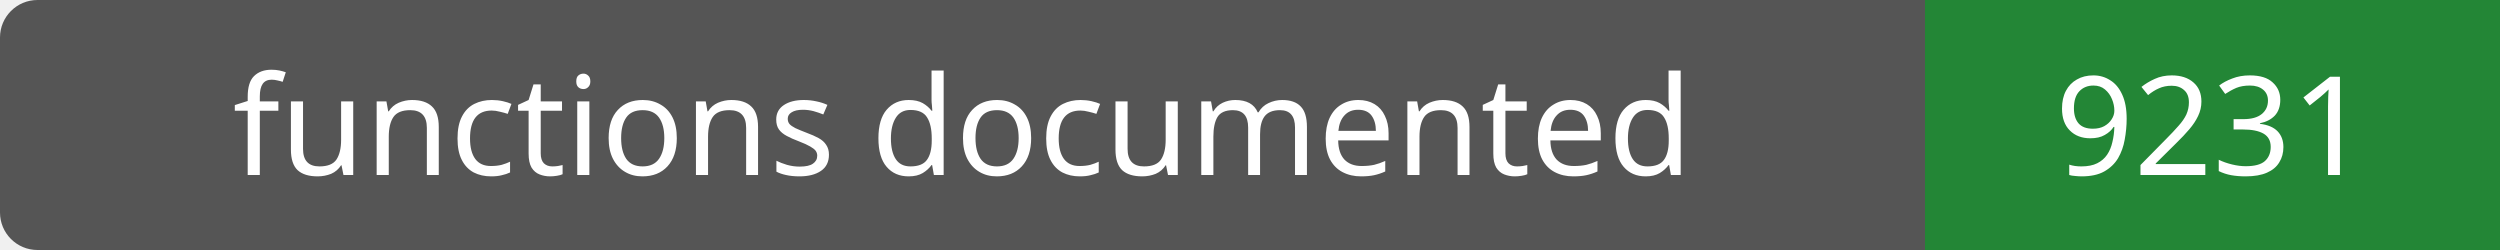
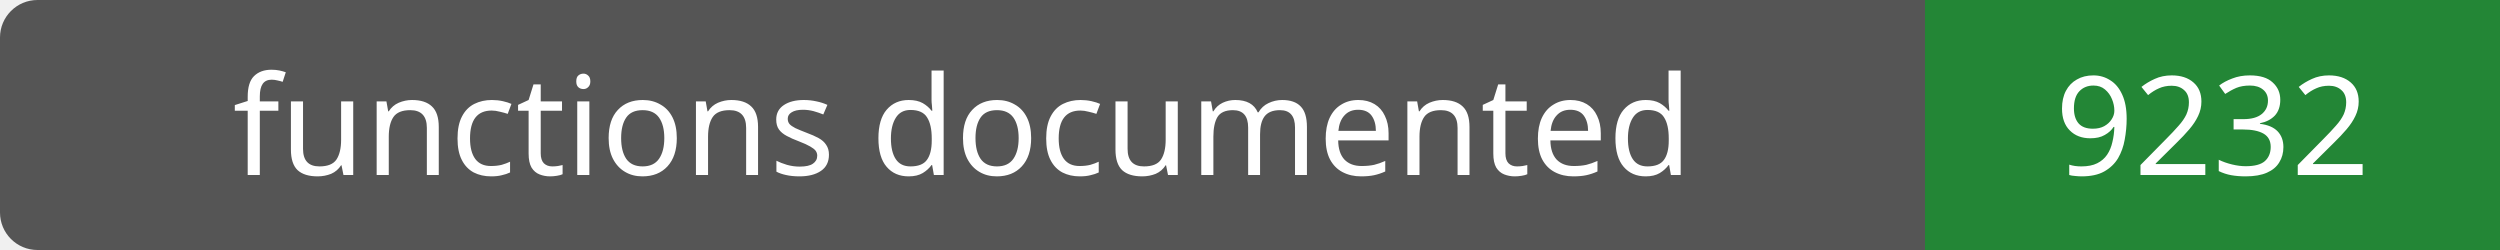
- <svg xmlns="http://www.w3.org/2000/svg" width="200" height="20" role="img" aria-label="functions documented: 9231">
+ <svg xmlns="http://www.w3.org/2000/svg" width="200" height="20" role="img" aria-label="functions documented: 9232">
  <rect width="200" height="20" rx="3" fill="#555" />
  <path fill="#238636" d="M154 0h46v20H154z" />
  <g fill="#fff" text-anchor="middle" font-family="Verdana,sans-serif" font-size="11">
    <text x="77.0" y="14">functions documented</text>
-     <text x="177.0" y="14">9231</text>
+     <text x="177.0" y="14">9232</text>
  </g>
</svg>
